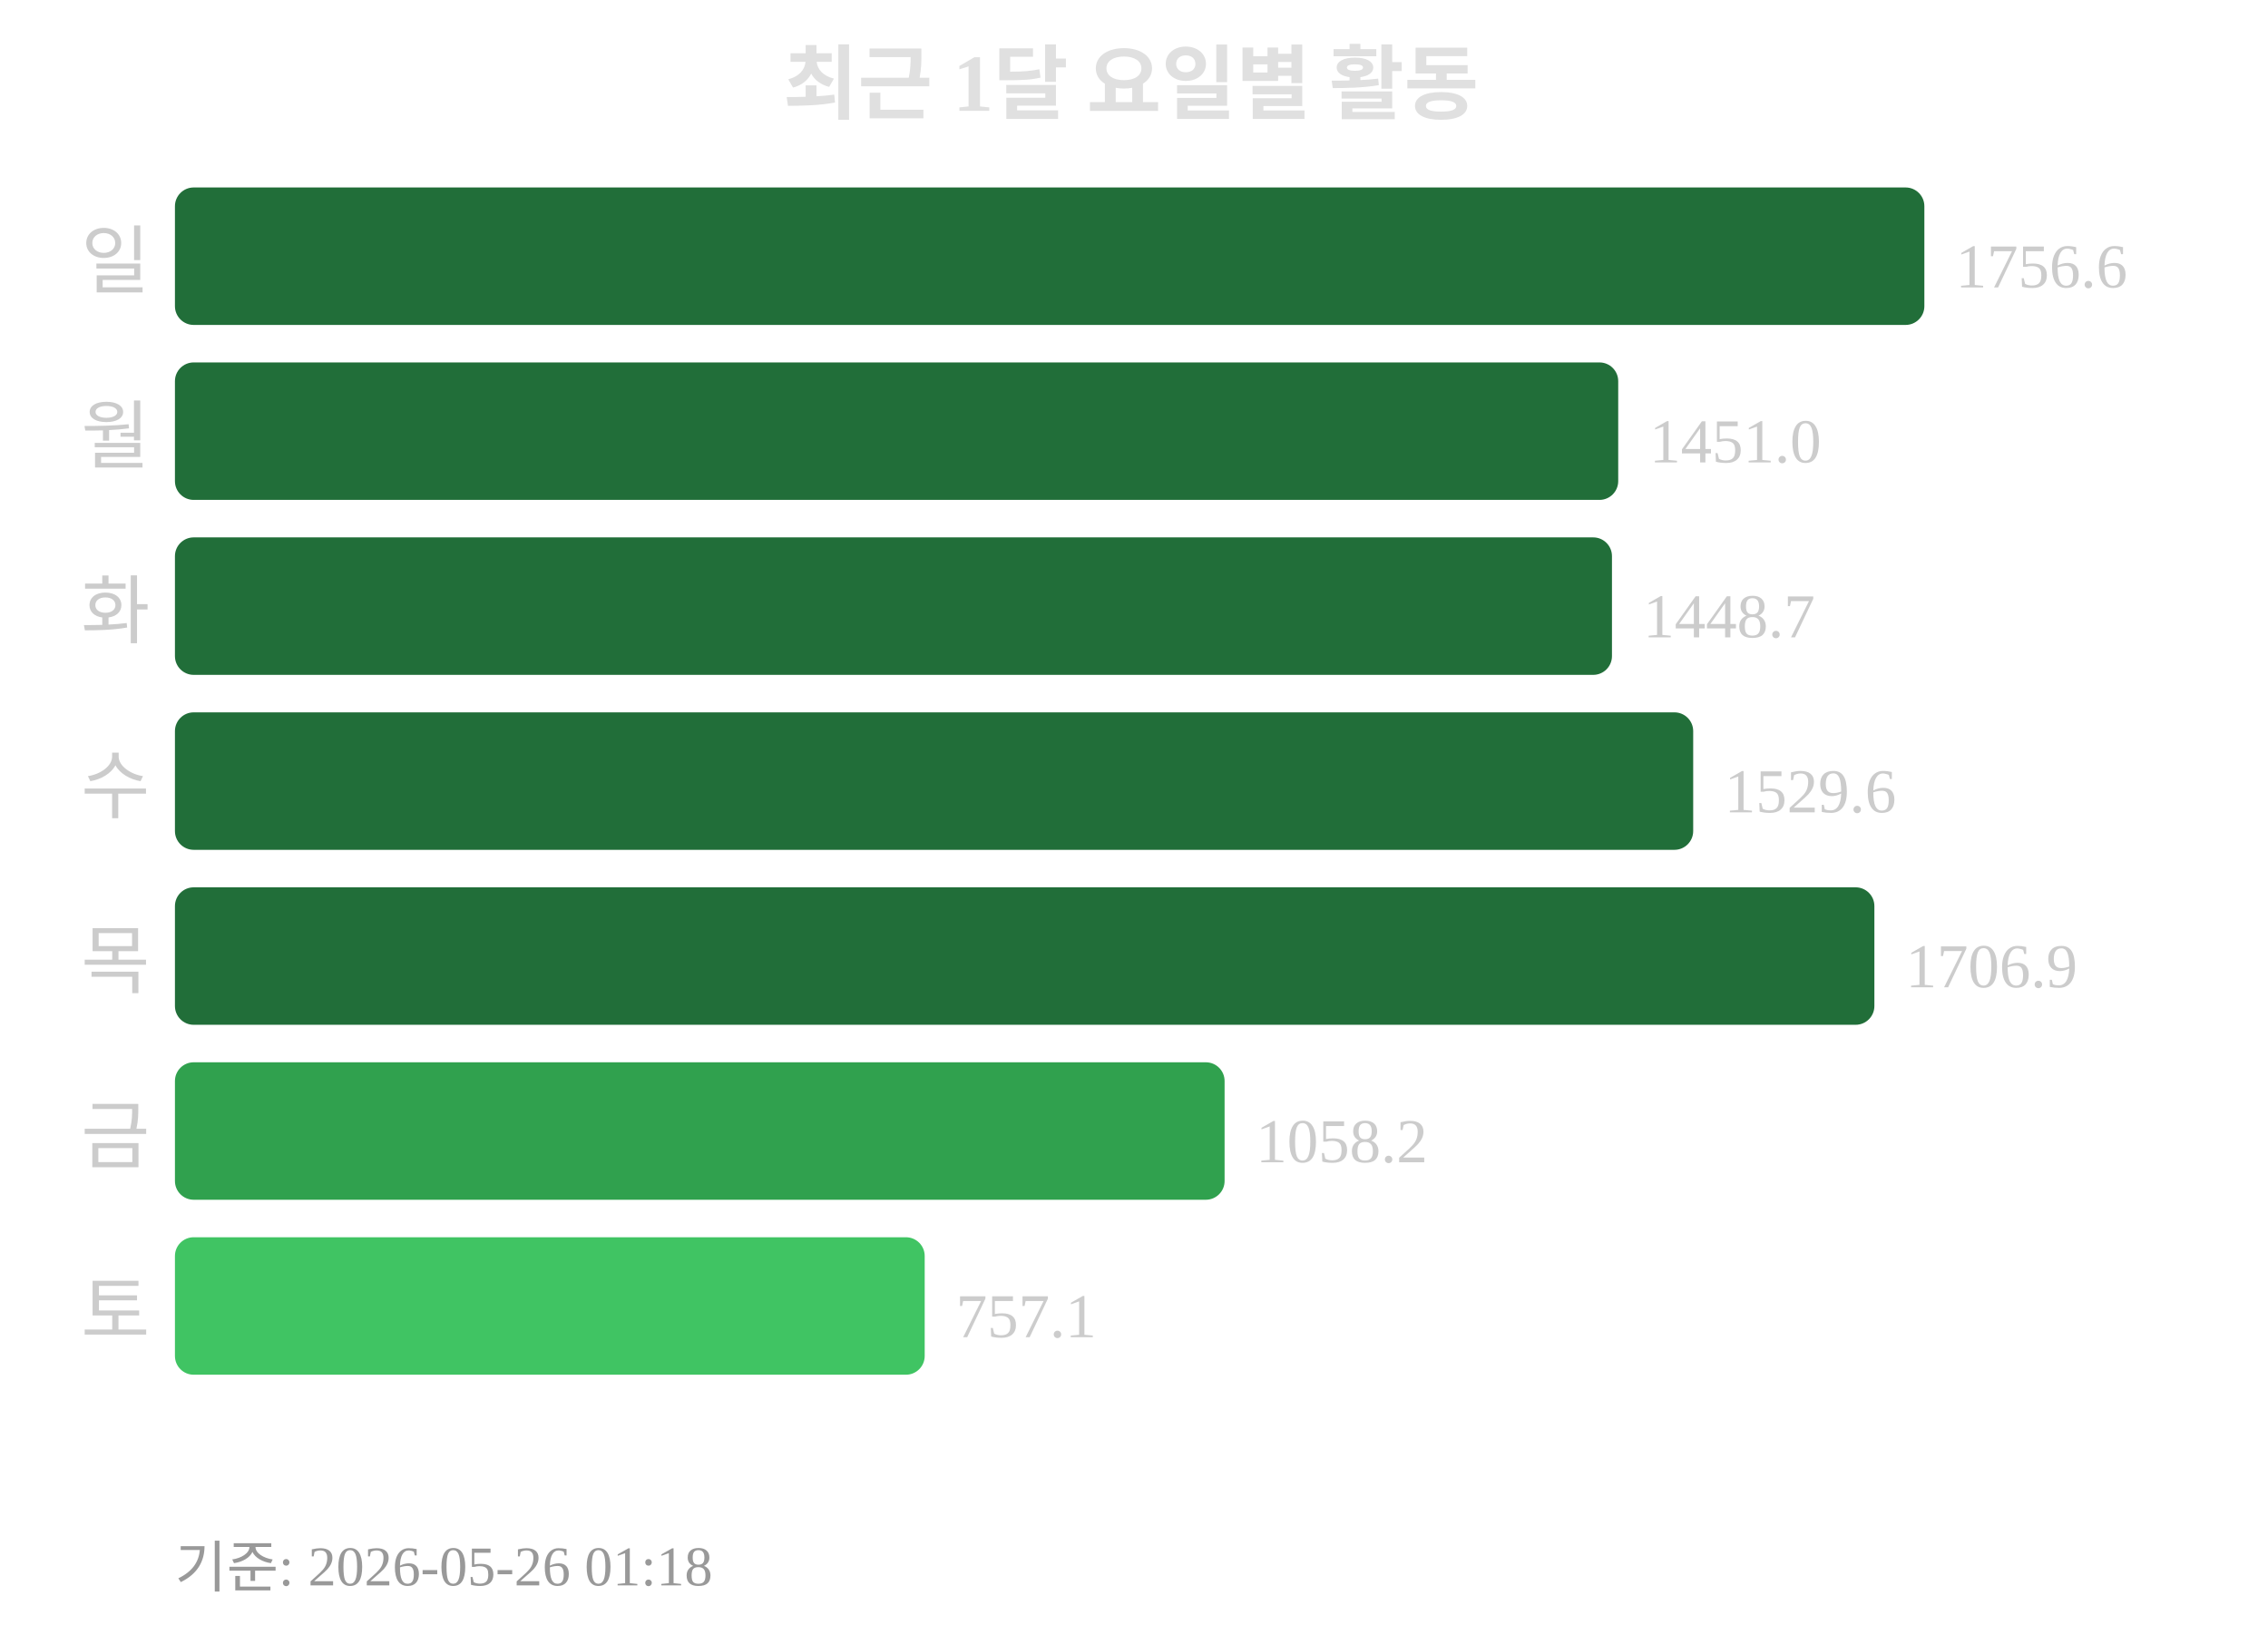
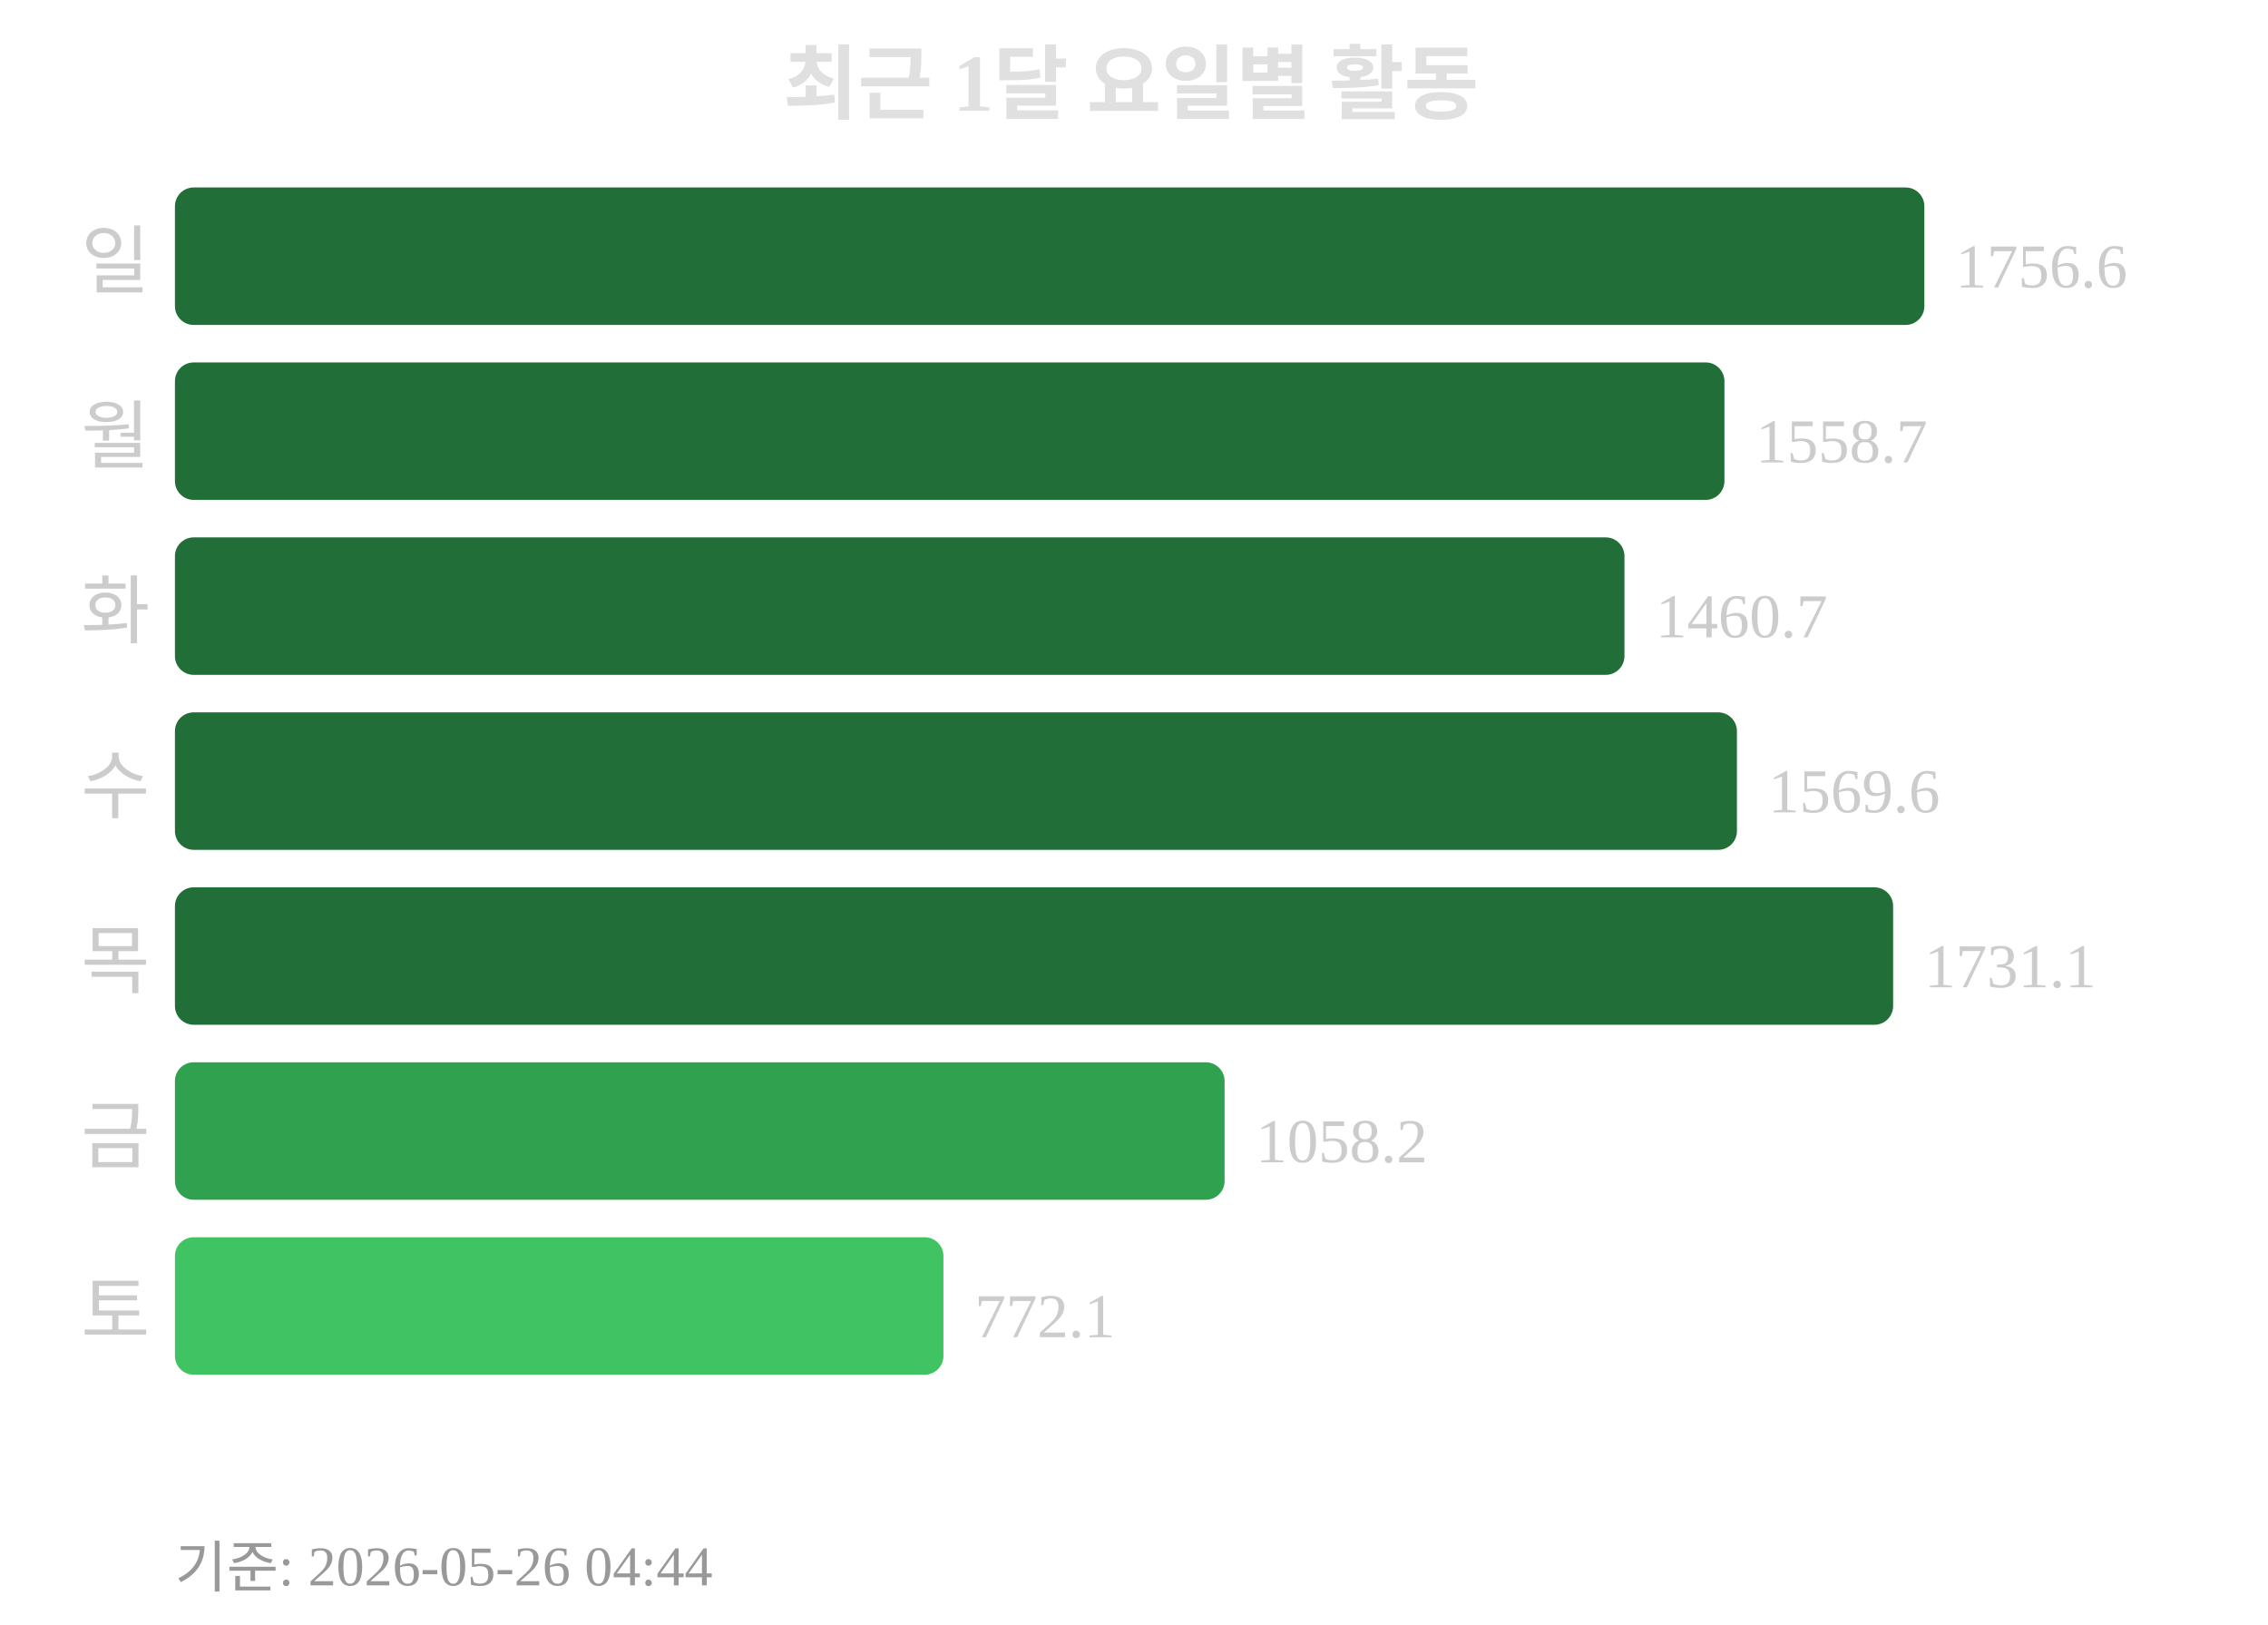
<svg xmlns="http://www.w3.org/2000/svg" width="363" height="260">
  <text x="181" y="18" text-anchor="middle" font-size="13" font-weight="bold" fill="#e0e0e0">최근 1달 요일별 활동</text>
  <text x="24" y="46" text-anchor="end" font-size="12" fill="#cccccc">일</text>
  <rect x="28" y="30" width="280" height="22" rx="3" fill="#216e39" />
  <text x="313" y="46" font-size="10" fill="#cccccc">1756.6</text>
  <text x="24" y="74" text-anchor="end" font-size="12" fill="#cccccc">월</text>
-   <rect x="28" y="58" width="231" height="22" rx="3" fill="#216e39" />
-   <text x="264" y="74" font-size="10" fill="#cccccc">1451.0</text>
+   <rect x="28" y="58" width="248" height="22" rx="3" fill="#216e39" />
+   <text x="281" y="74" font-size="10" fill="#cccccc">1558.7</text>
  <text x="24" y="102" text-anchor="end" font-size="12" fill="#cccccc">화</text>
-   <rect x="28" y="86" width="230" height="22" rx="3" fill="#216e39" />
-   <text x="263" y="102" font-size="10" fill="#cccccc">1448.7</text>
+   <rect x="28" y="86" width="232" height="22" rx="3" fill="#216e39" />
+   <text x="265" y="102" font-size="10" fill="#cccccc">1460.7</text>
  <text x="24" y="130" text-anchor="end" font-size="12" fill="#cccccc">수</text>
-   <rect x="28" y="114" width="243" height="22" rx="3" fill="#216e39" />
-   <text x="276" y="130" font-size="10" fill="#cccccc">1529.6</text>
+   <rect x="28" y="114" width="250" height="22" rx="3" fill="#216e39" />
+   <text x="283" y="130" font-size="10" fill="#cccccc">1569.6</text>
  <text x="24" y="158" text-anchor="end" font-size="12" fill="#cccccc">목</text>
-   <rect x="28" y="142" width="272" height="22" rx="3" fill="#216e39" />
-   <text x="305" y="158" font-size="10" fill="#cccccc">1706.9</text>
+   <rect x="28" y="142" width="275" height="22" rx="3" fill="#216e39" />
+   <text x="308" y="158" font-size="10" fill="#cccccc">1731.1</text>
  <text x="24" y="186" text-anchor="end" font-size="12" fill="#cccccc">금</text>
  <rect x="28" y="170" width="168" height="22" rx="3" fill="#30a14e" />
  <text x="201" y="186" font-size="10" fill="#cccccc">1058.2</text>
  <text x="24" y="214" text-anchor="end" font-size="12" fill="#cccccc">토</text>
-   <rect x="28" y="198" width="120" height="22" rx="3" fill="#40c463" />
-   <text x="153" y="214" font-size="10" fill="#cccccc">757.1</text>
-   <text x="28" y="254" font-size="9" fill="#999999">기준: 2026-05-26 01:18</text>
+   <rect x="28" y="198" width="123" height="22" rx="3" fill="#40c463" />
+   <text x="156" y="214" font-size="10" fill="#cccccc">772.1</text>
+   <text x="28" y="254" font-size="9" fill="#999999">기준: 2026-05-26 04:44</text>
</svg>
